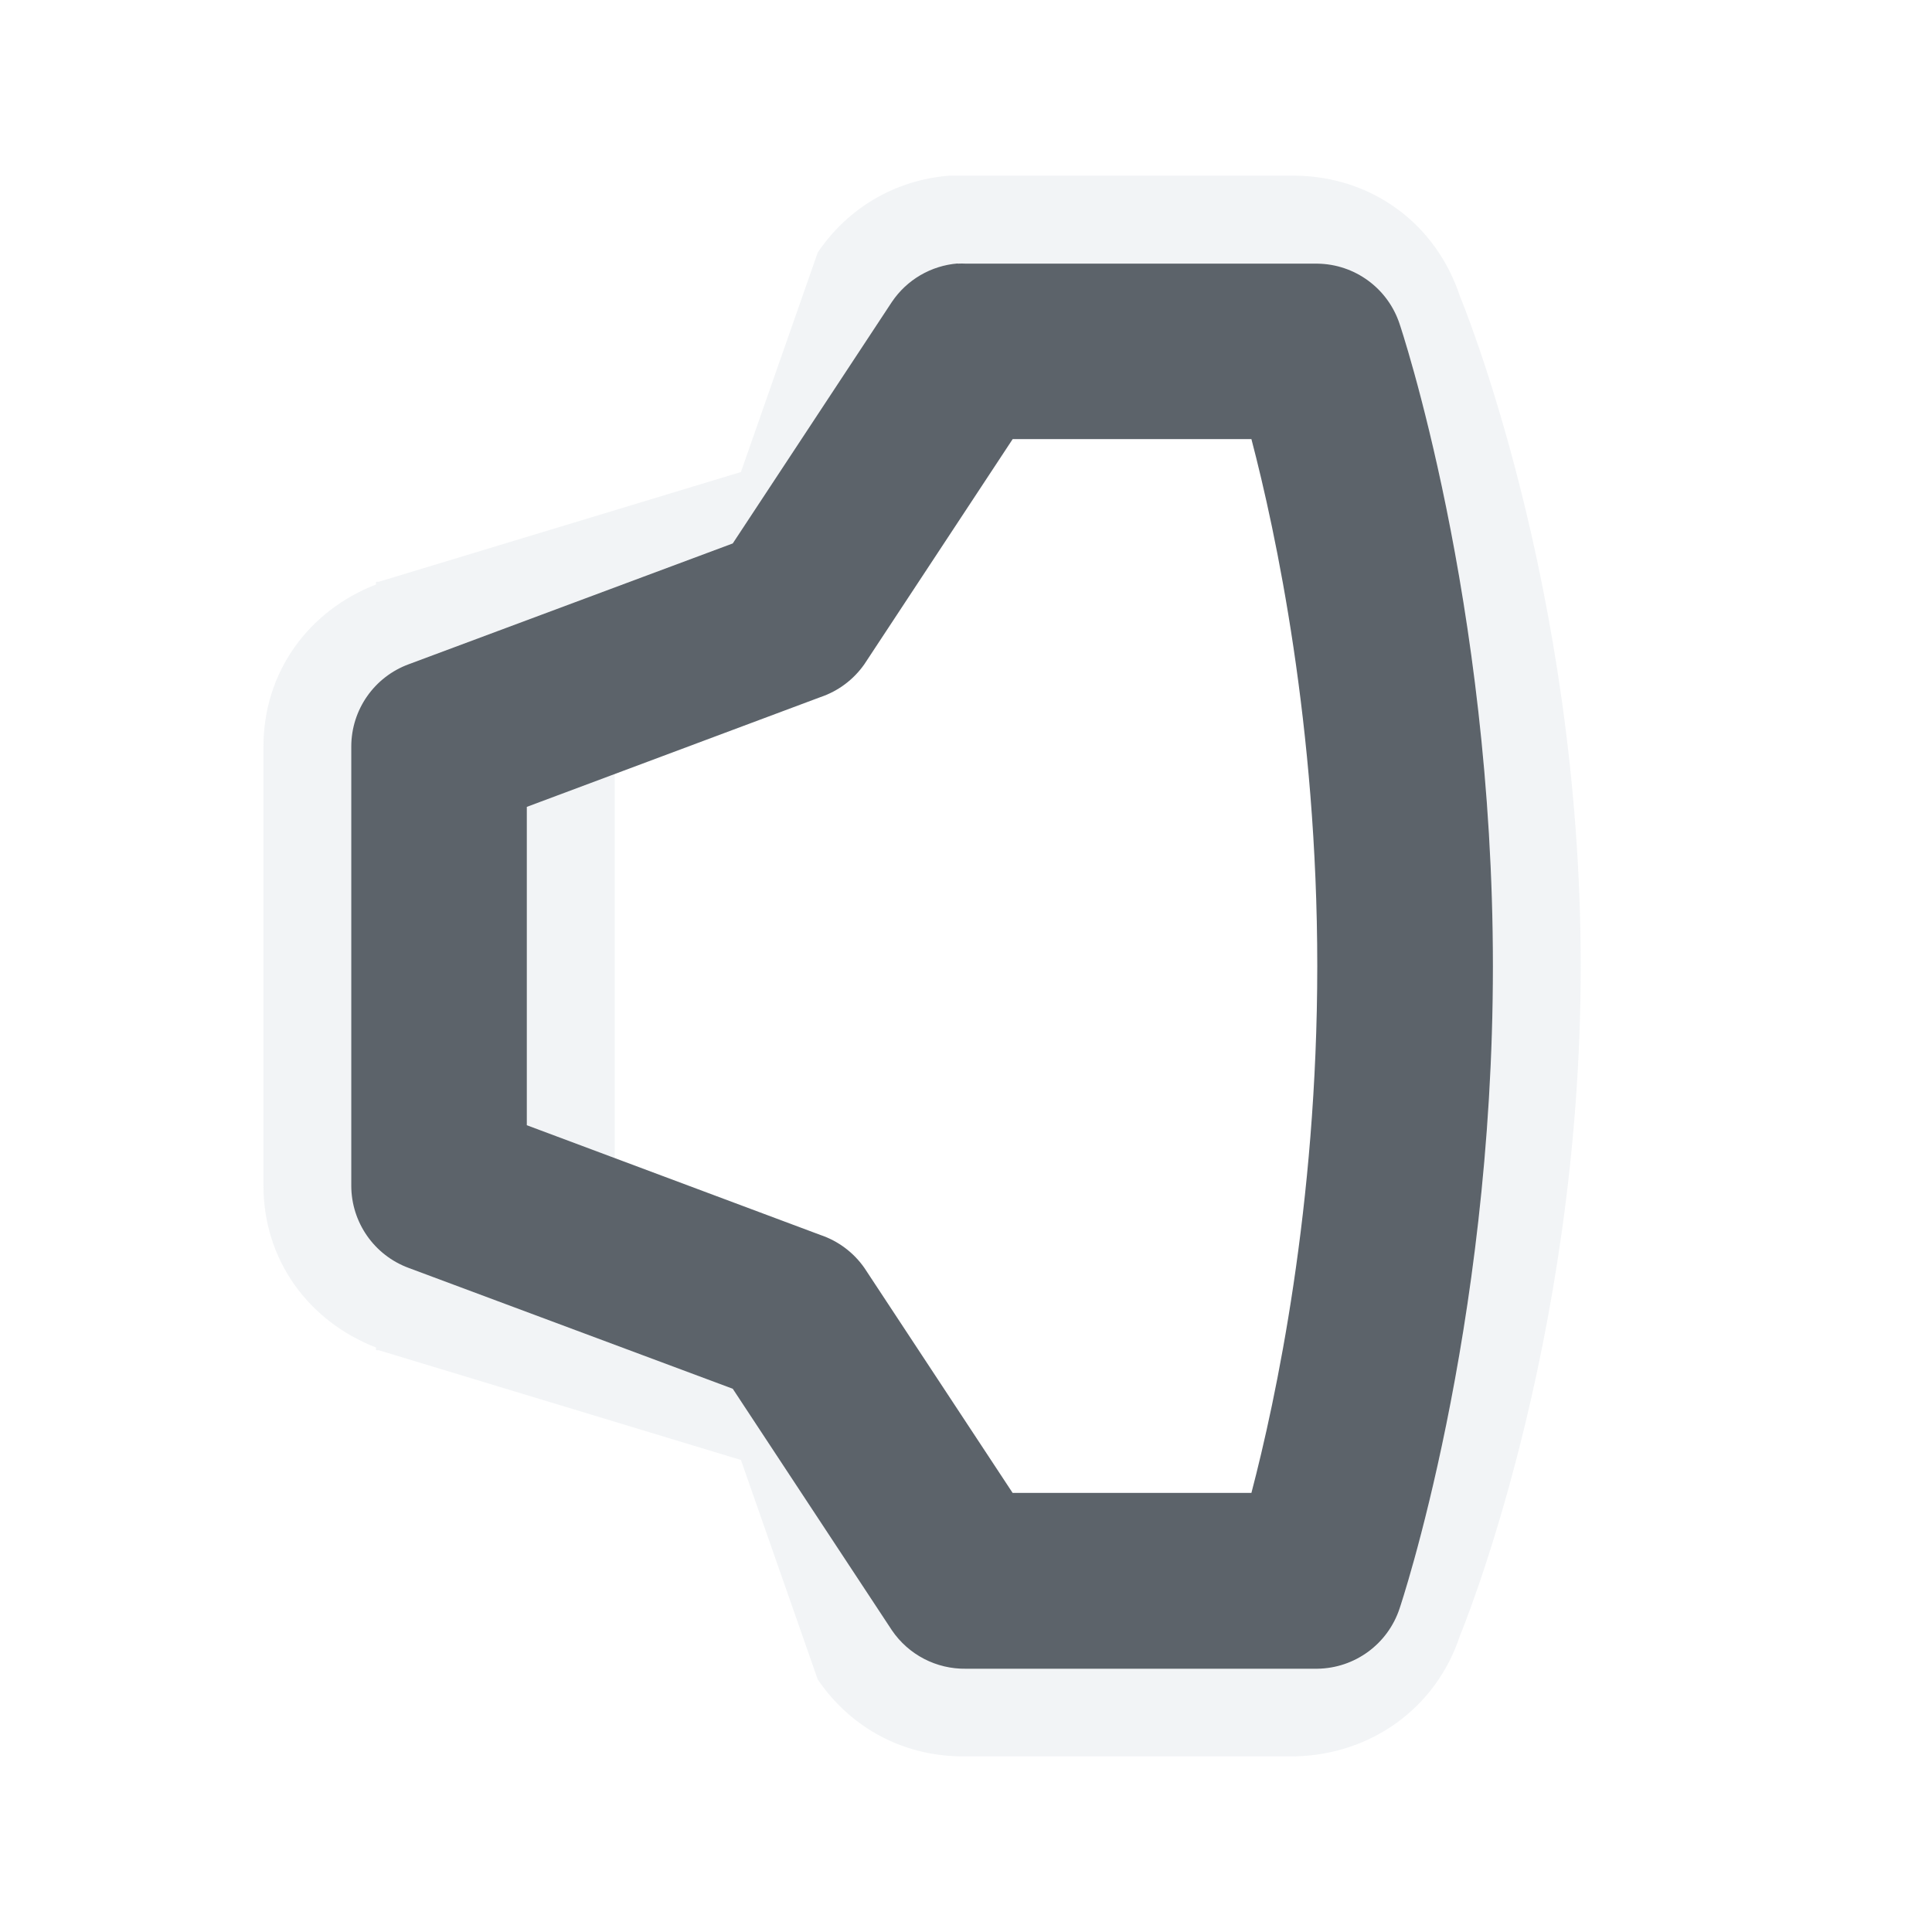
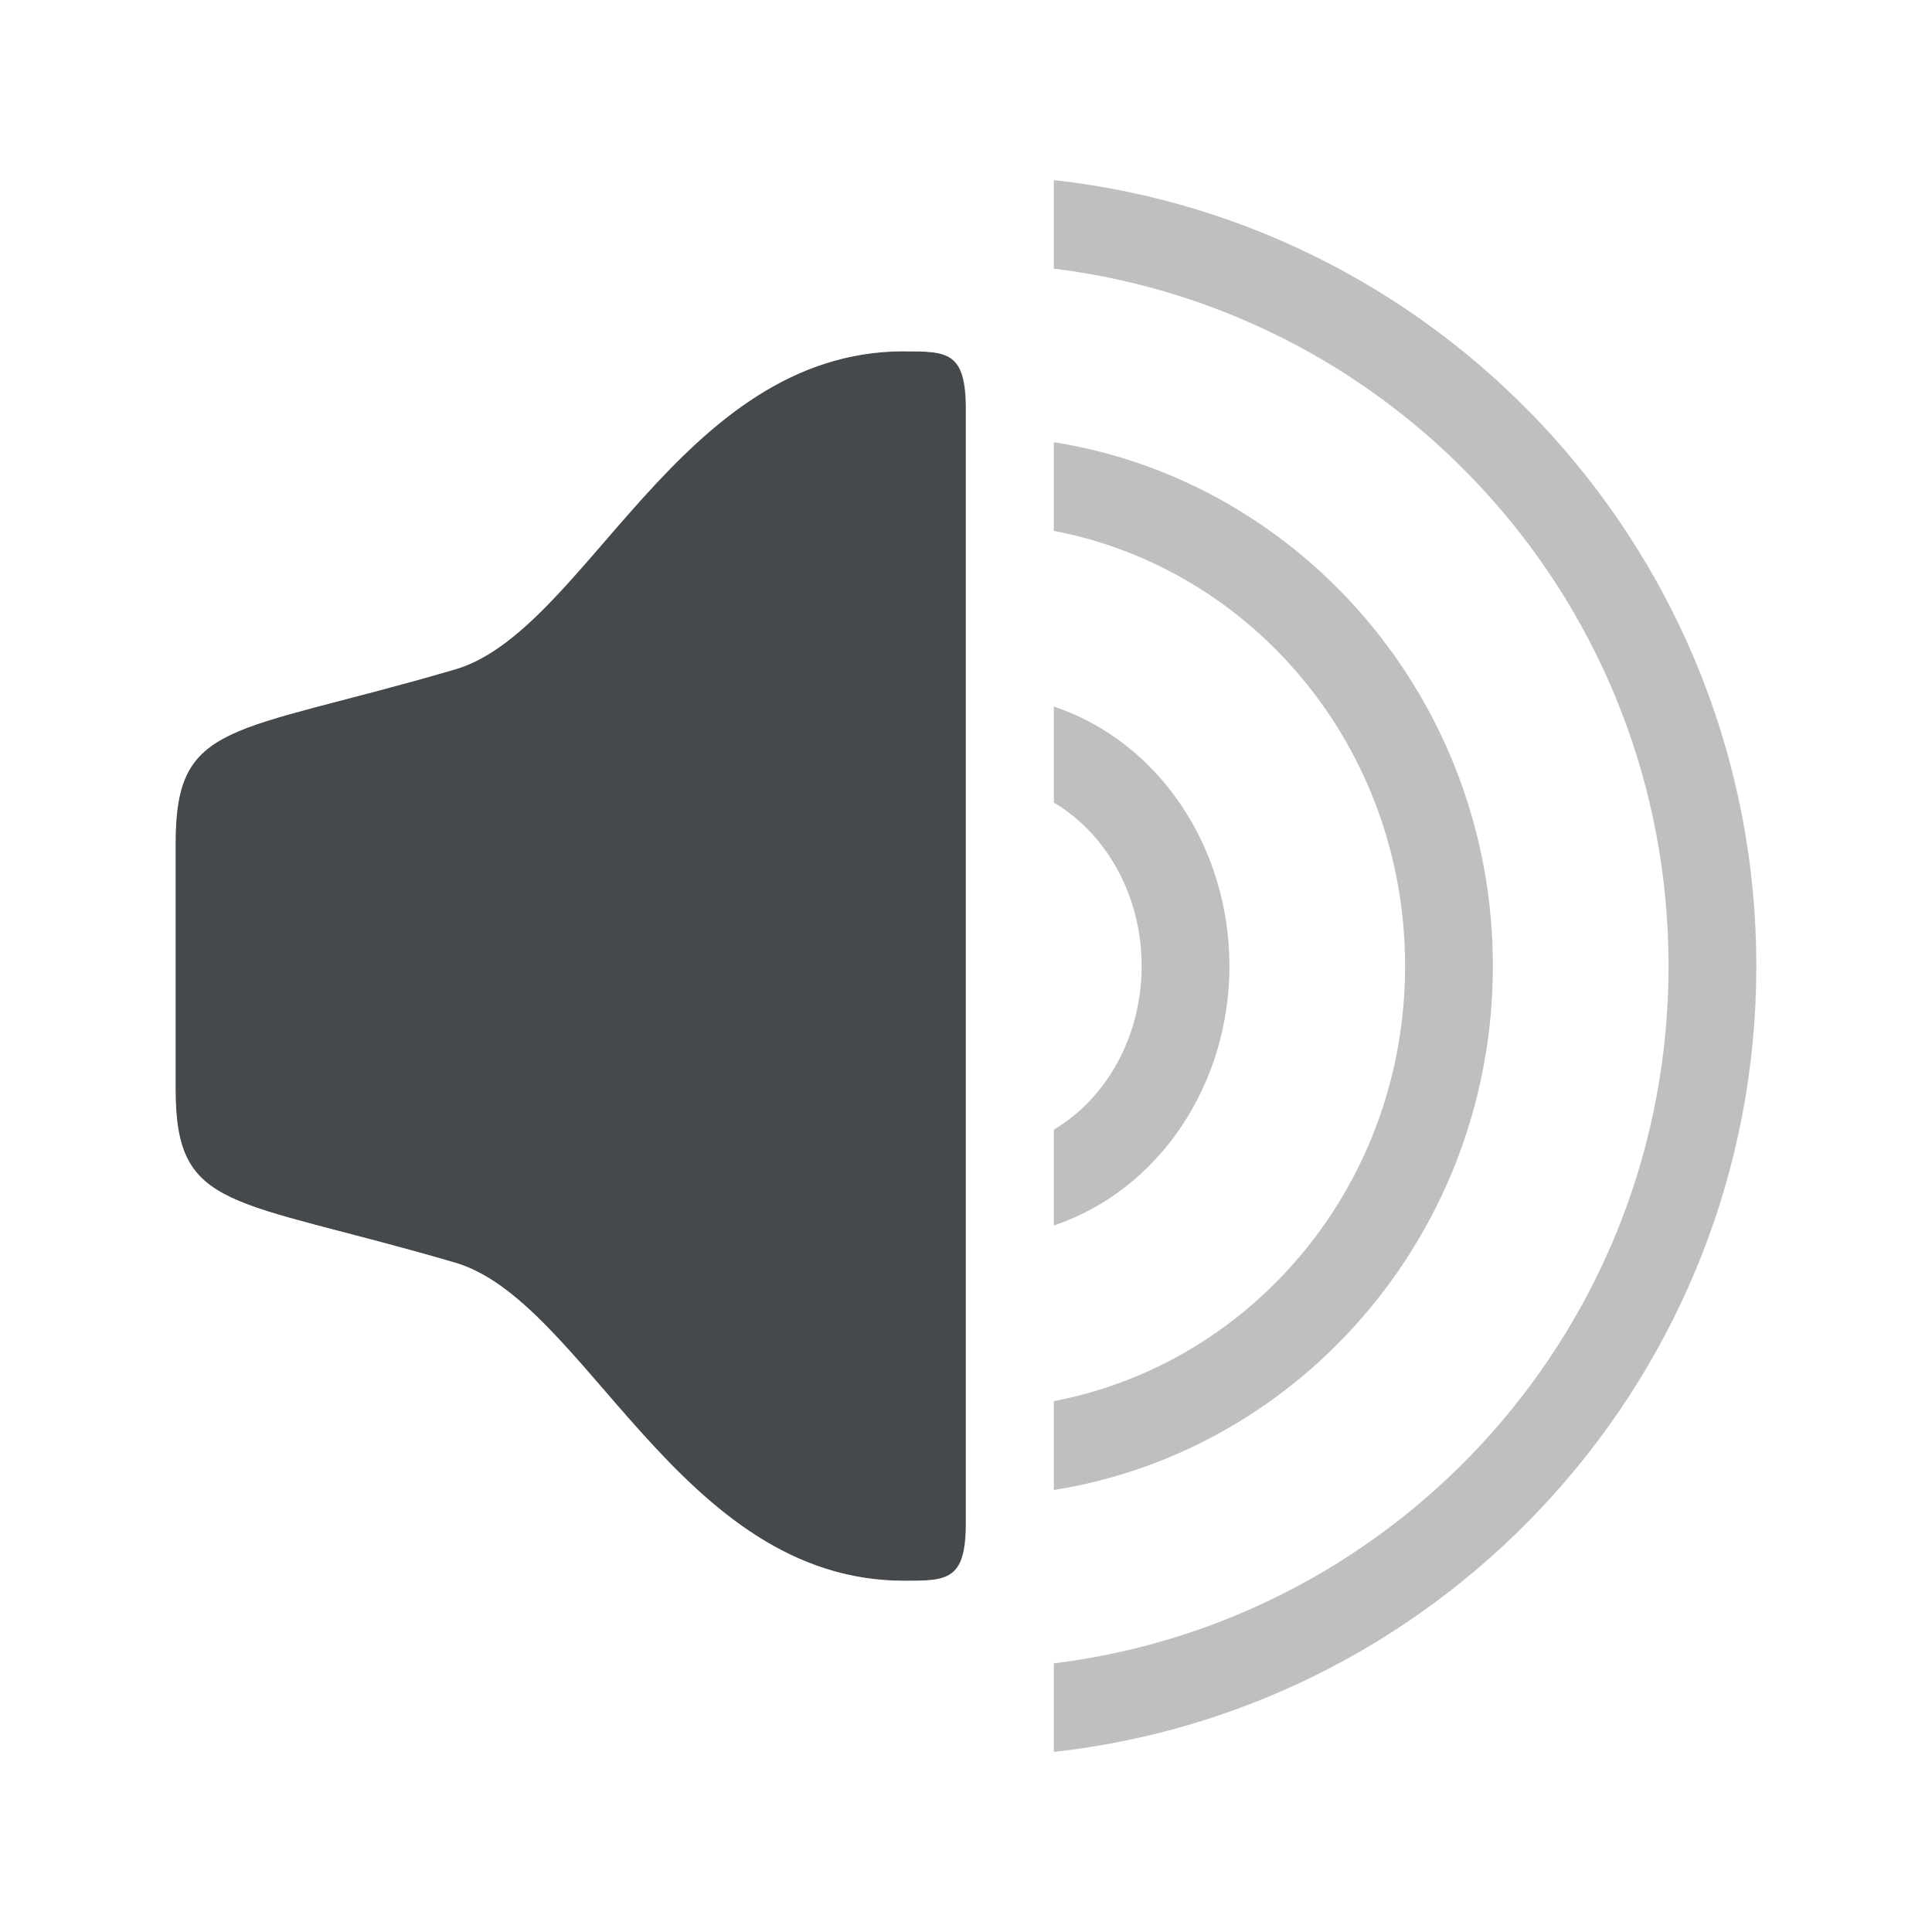
- <svg xmlns="http://www.w3.org/2000/svg" width="22" height="22" id="svg27665" version="1.1">
-   <defs id="defs27667" />
-   <g id="layer1" transform="translate(3316.417,-2094.719)">
-     <path style="font-size:medium;font-style:normal;font-variant:normal;font-weight:normal;font-stretch:normal;text-indent:0;text-align:start;text-decoration:none;line-height:normal;letter-spacing:normal;word-spacing:normal;text-transform:none;direction:ltr;block-progression:tb;writing-mode:lr-tb;text-anchor:start;baseline-shift:baseline;color:#000000;fill:#f1f3f5;fill-opacity:0.903;fill-rule:nonzero;stroke:none;stroke-width:2;marker:none;visibility:visible;display:inline;overflow:visible;enable-background:accumulate;font-family:Sans;-inkscape-font-specification:Sans" d="m -3305.605,2096.719 c -0.614,0.049 -1.154,0.363 -1.5,0.875 l -0.875,2.5 -4.125,1.25 -0.031,0 0,0.031 c -0.778,0.304 -1.28,1.004 -1.281,1.844 l 0,5 c 0,0.84 0.503,1.54 1.281,1.844 l 0,0.031 0.031,0 4.125,1.25 0.875,2.5 c 0.385,0.566 1.003,0.886 1.688,0.875 l 3.75,0 c 0.857,-0.021 1.602,-0.544 1.875,-1.375 0,0 1.375,-3.288 1.375,-7.625 0,-4.337 -1.375,-7.625 -1.375,-7.625 -0.273,-0.829 -1.003,-1.364 -1.875,-1.375 l -3.938,0 z m 0.094,1 4.094,0 c 0.413,0.01 0.808,0.295 0.938,0.688 0,0 1.062,3.146 1.062,7.312 0,4.167 -1.062,7.312 -1.062,7.312 -0.129,0.393 -0.524,0.677 -0.938,0.688 l -4,0 c -0.33,0.01 -0.658,-0.165 -0.844,-0.438 l -1.812,-2.75 -3.688,-1.375 c -0.381,-0.14 -0.655,-0.531 -0.656,-0.938 l 0,-5 c 7e-4,-0.406 0.275,-0.798 0.656,-0.938 l 3.688,-1.375 1.812,-2.75 c 0.168,-0.248 0.452,-0.413 0.75,-0.438 z m -3.906,5.812 -1,0.375 0,3.625 1,0.375 0,-4.375 z" id="path3944-8-8" />
-     <path d="m -3305.511,2097.719 a 1,1 0 0 0 -0.75,0.438 l -1.812,2.75 -3.688,1.375 a 1,1 0 0 0 -0.656,0.938 l 0,5 a 1,1 0 0 0 0.656,0.938 l 3.688,1.375 1.812,2.75 a 1,1 0 0 0 0.844,0.438 l 4,0 a 1,1 0 0 0 0.938,-0.688 c 0,0 1.062,-3.146 1.062,-7.312 0,-4.167 -1.062,-7.312 -1.062,-7.312 a 1,1 0 0 0 -0.938,-0.688 l -4,0 a 1,1 0 0 0 -0.094,0 z m 0.625,2 2.719,0 c 0.277,1.057 0.75,3.268 0.75,6 0,2.733 -0.473,4.943 -0.75,6 l -2.719,0 -1.688,-2.562 a 1,1 0 0 0 -0.5,-0.375 l -3.344,-1.25 0,-3.625 3.344,-1.25 a 1,1 0 0 0 0.5,-0.375 l 1.688,-2.562 z" style="color:#000000;fill:#27303a;fill-opacity:0.753;fill-rule:nonzero;stroke:none;stroke-width:2.286;marker:none;visibility:visible;display:inline;overflow:visible;enable-background:accumulate" id="path3024" class="ColorScheme-Text" />
-   </g>
+ <svg xmlns="http://www.w3.org/2000/svg" id="d" width="22" height="22" version="1.1">
+   <defs id="e">
+     <style id="current-color-scheme" type="text/css">.ColorScheme-Text{color:#090d11;}.ColorScheme-Background{color:#ffffff;}</style>
+   </defs>
+   <path id="h" class="ColorScheme-Text" d="m10.297 4c-2.571 0-3.634 3.226-5.143 3.631-2.53 0.738-3.154 0.569-3.154 1.969v2.801c0 1.4 0.624 1.231 3.154 1.969 1.508 0.405 2.571 3.631 5.143 3.631 0.489 0 0.703-3e-4 0.703-0.656v-12.688c0-0.656-0.214-0.656-0.703-0.656z" style="fill-opacity:.75;fill:currentColor" />
+   <path id="f" class="ColorScheme-Text" d="m12 2.051v1.008c3.949 0.487 7 3.848 7 7.941s-3.051 7.454-7 7.941v1.008c4.494-0.495 8-4.316 8-8.949 0-4.633-3.506-8.454-8-8.949zm0 2.984v1.01c2.275 0.435 4 2.476 4 4.955 0 2.479-1.725 4.52-4 4.955v1.012c2.831-0.449 5-2.956 5-5.967s-2.169-5.516-5-5.965zm0 3.01v1.094c0.59 0.349 1 1.049 1 1.861 0 0.813-0.41 1.515-1 1.863v1.092c1.205-0.406 2-1.611 2-2.955 0-1.344-0.795-2.549-2-2.955z" style="fill-opacity:.75;fill:currentColor;opacity:.35" />
+   <path id="g" class="ColorScheme-Background" d="m13 1.176v1.012c4.057 0.97 6.995 4.581 7 8.812-0.004 4.232-2.942 7.845-7 8.815v1.012c4.631-1.032 7.995-5.081 8-9.826-0.005-4.745-3.37-8.792-8-9.824zm0 3.041v1.029c2.348 0.808 3.997 3.103 4 5.754-0.002 2.652-1.651 4.949-4 5.756v1.031c2.913-0.843 4.997-3.586 5-6.787-0.004-3.2-2.088-5.94-5-6.783zm0 3.195v1.191c0.614 0.577 0.999 1.442 1 2.397-2.63e-4 0.956-0.385 1.824-1 2.402v1.19c1.203-0.701 1.999-2.058 2-3.592-0.002-1.532-0.798-2.887-2-3.588z" style="fill-opacity:.5;fill:currentColor;opacity:.35" />
+   <path id="c" class="ColorScheme-Background" d="m10.293 3c-0.197-1.801e-4 -0.389 0.058-0.553 0.166-1.375 0.221-2.438 1.028-3.16 1.826-0.827 0.914-1.52 1.627-1.69 1.672-0.007 0.002-0.014 0.004-0.021 0.006-1.224 0.357-1.961 0.455-2.676 0.795-0.357 0.17-0.742 0.475-0.951 0.887s-0.246 0.824-0.246 1.248v2.801c0 0.424 0.037 0.837 0.246 1.248 0.209 0.411 0.594 0.717 0.951 0.887 0.715 0.34 1.452 0.436 2.676 0.793 0.007 2e-3 0.014 0.004 0.021 0.006 0.169 0.045 0.862 0.76 1.69 1.674 0.827 0.914 2.009 1.992 3.713 1.992 0.026 0 0.073-0.014 0.105-0.02 0.034 0.007 0.066 0.02 0.102 0.02h0.496l1-0.059h0.004v-1.977c-0.001 2.26e-4 -0.003 0.002-0.004 0.002v-1.012c0.001-2.72e-4 0.003-0.002 0.004-0.002v-2c-0.001 4.73e-4 -0.003 0.001-0.004 0.002v-1.092c0.002-9.23e-4 0.002-0.003 0.004-0.004v-3.717c-0.002-9.29e-4 -0.002-0.003-0.004-0.004v-1.094c0.001 4.71e-4 0.003 0.002 0.004 0.002v-2c-0.001-2.735e-4 -0.003-0.002-0.004-0.002v-1.01c0.001 2.257e-4 0.003 0.002 0.004 0.002v-1.978h-0.004l-1-0.059h-0.496c-0.036 0-0.068 0.012-0.102 0.02-0.033-0.005-0.08-0.02-0.105-0.02zm0 1c0.489 0 0.703 2.884e-4 0.703 0.656v12.688c0 0.656-0.214 0.656-0.703 0.656-2.571 0-3.634-3.226-5.143-3.631-2.53-0.738-3.154-0.569-3.154-1.969v-2.801c0-1.4 0.624-1.231 3.154-1.969 1.508-0.405 2.571-3.631 5.143-3.631z" style="fill-opacity:.5;fill:currentColor" />
</svg>
